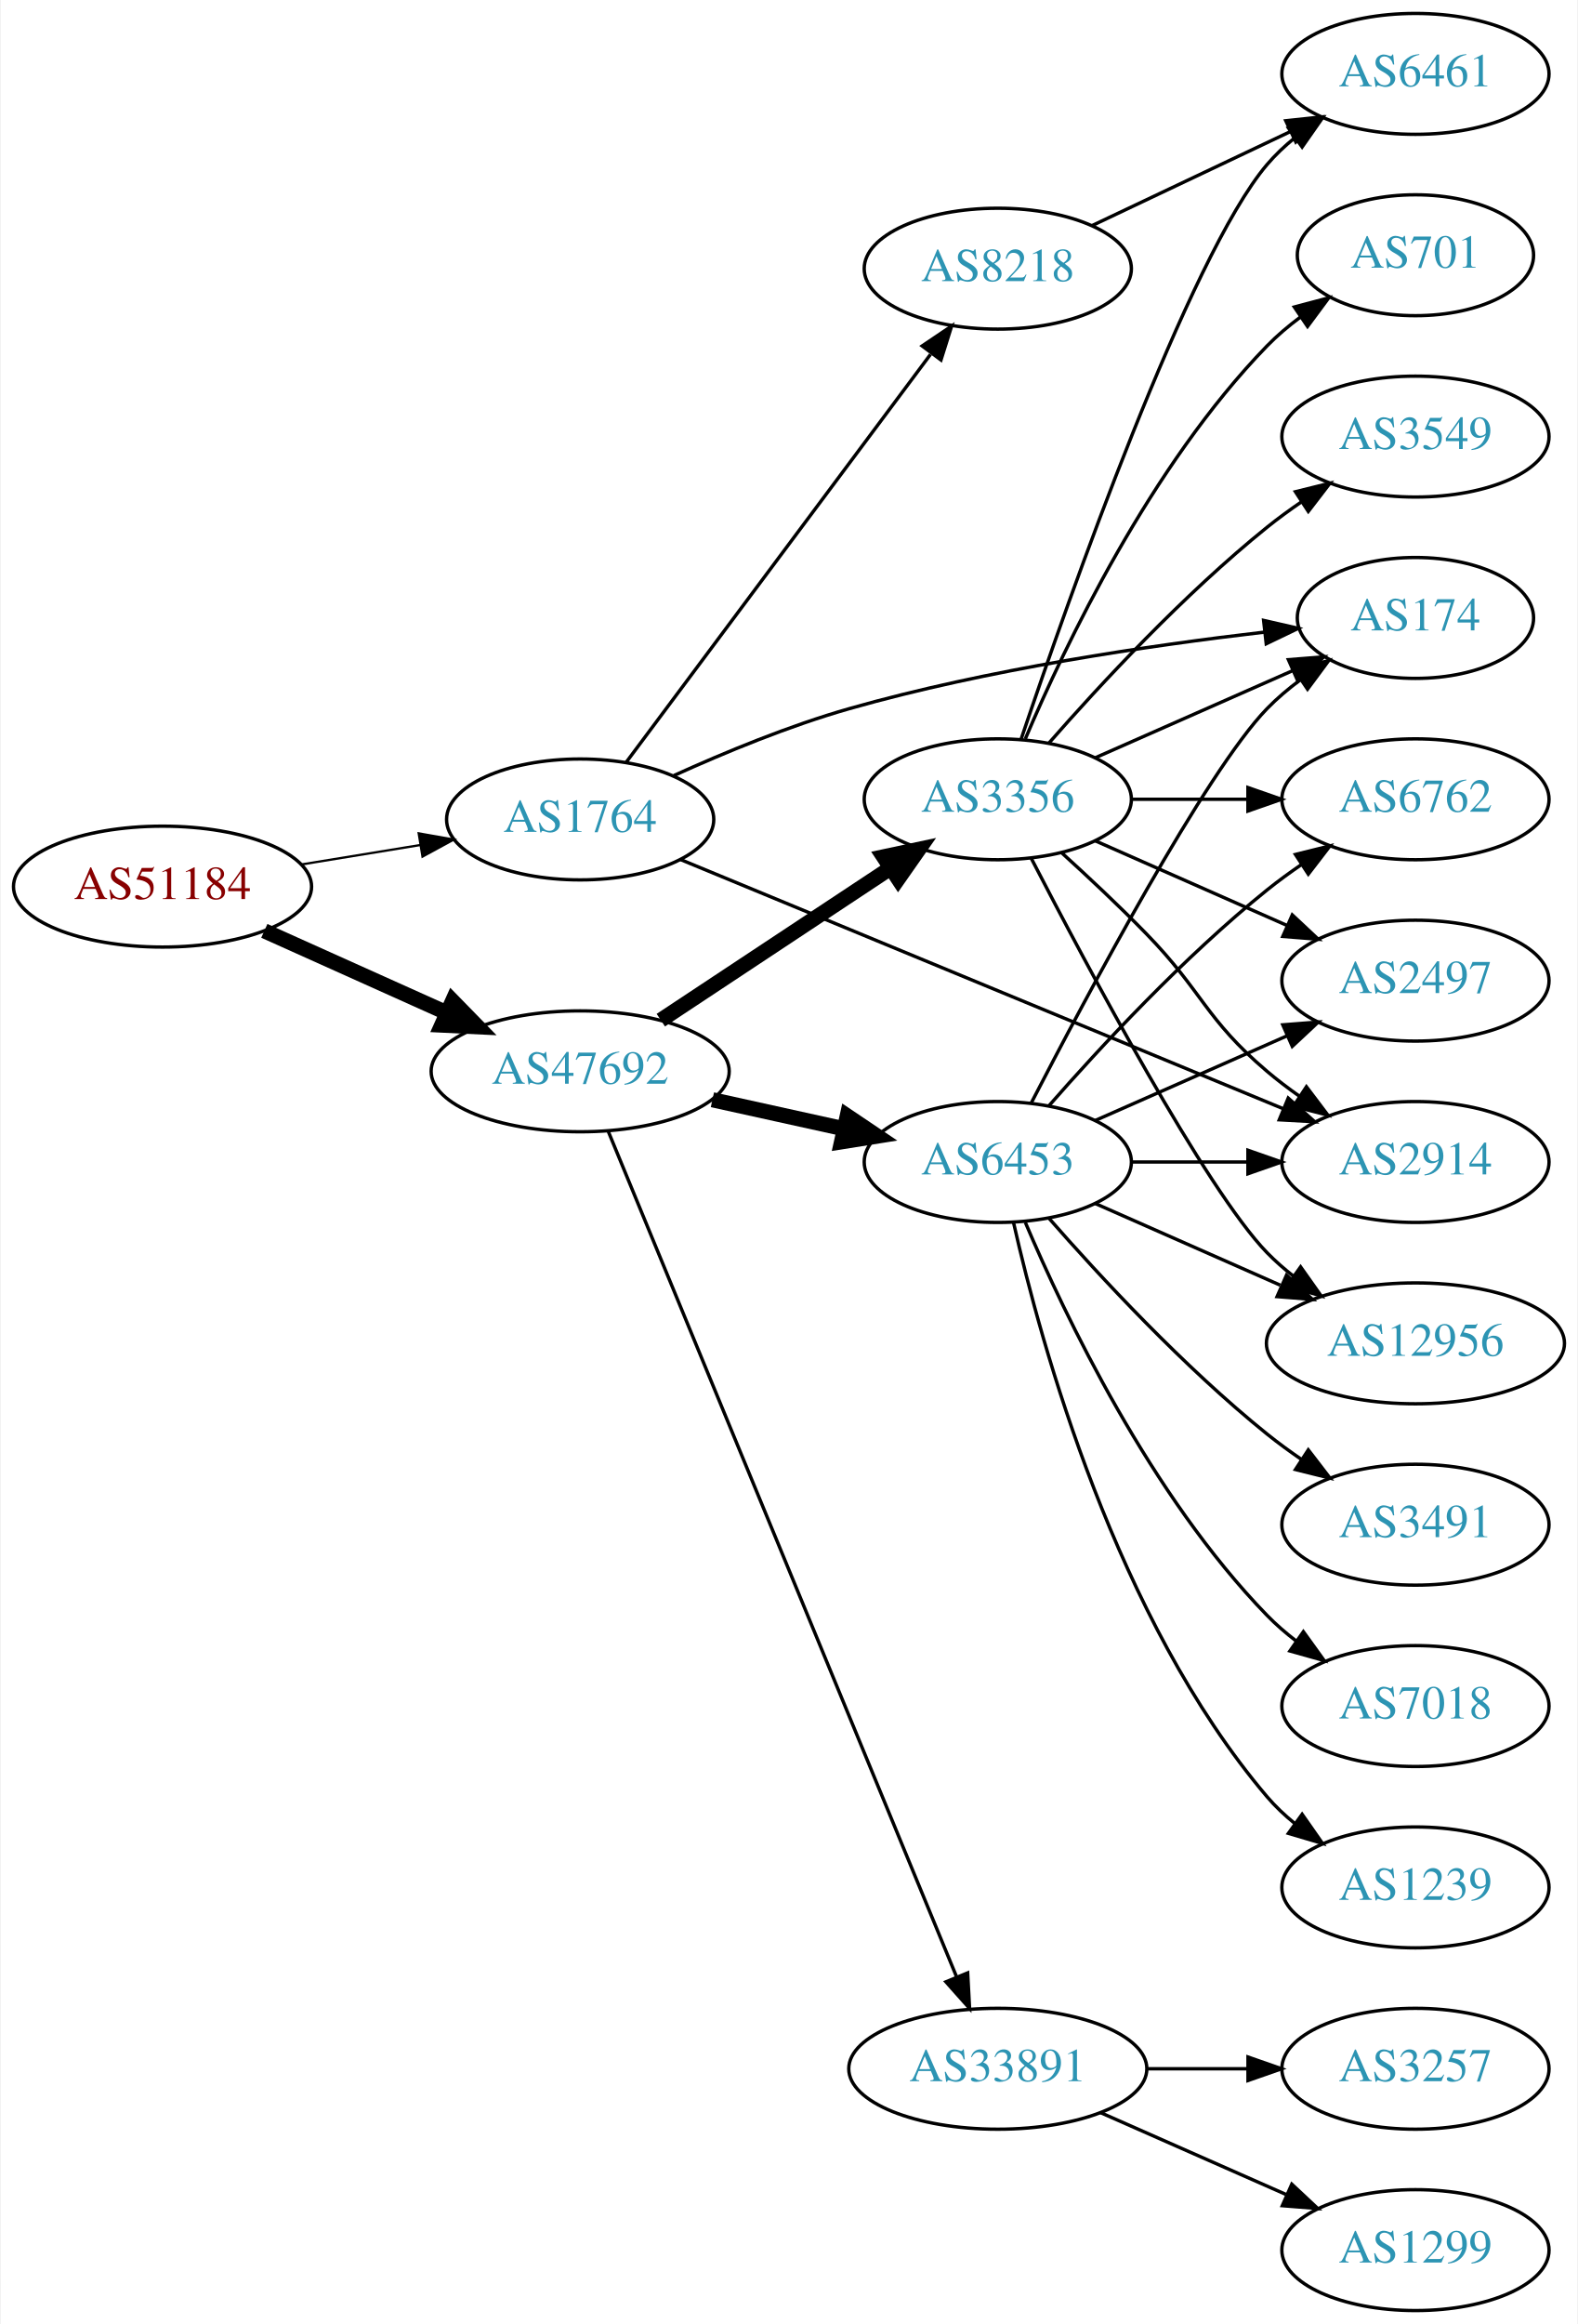
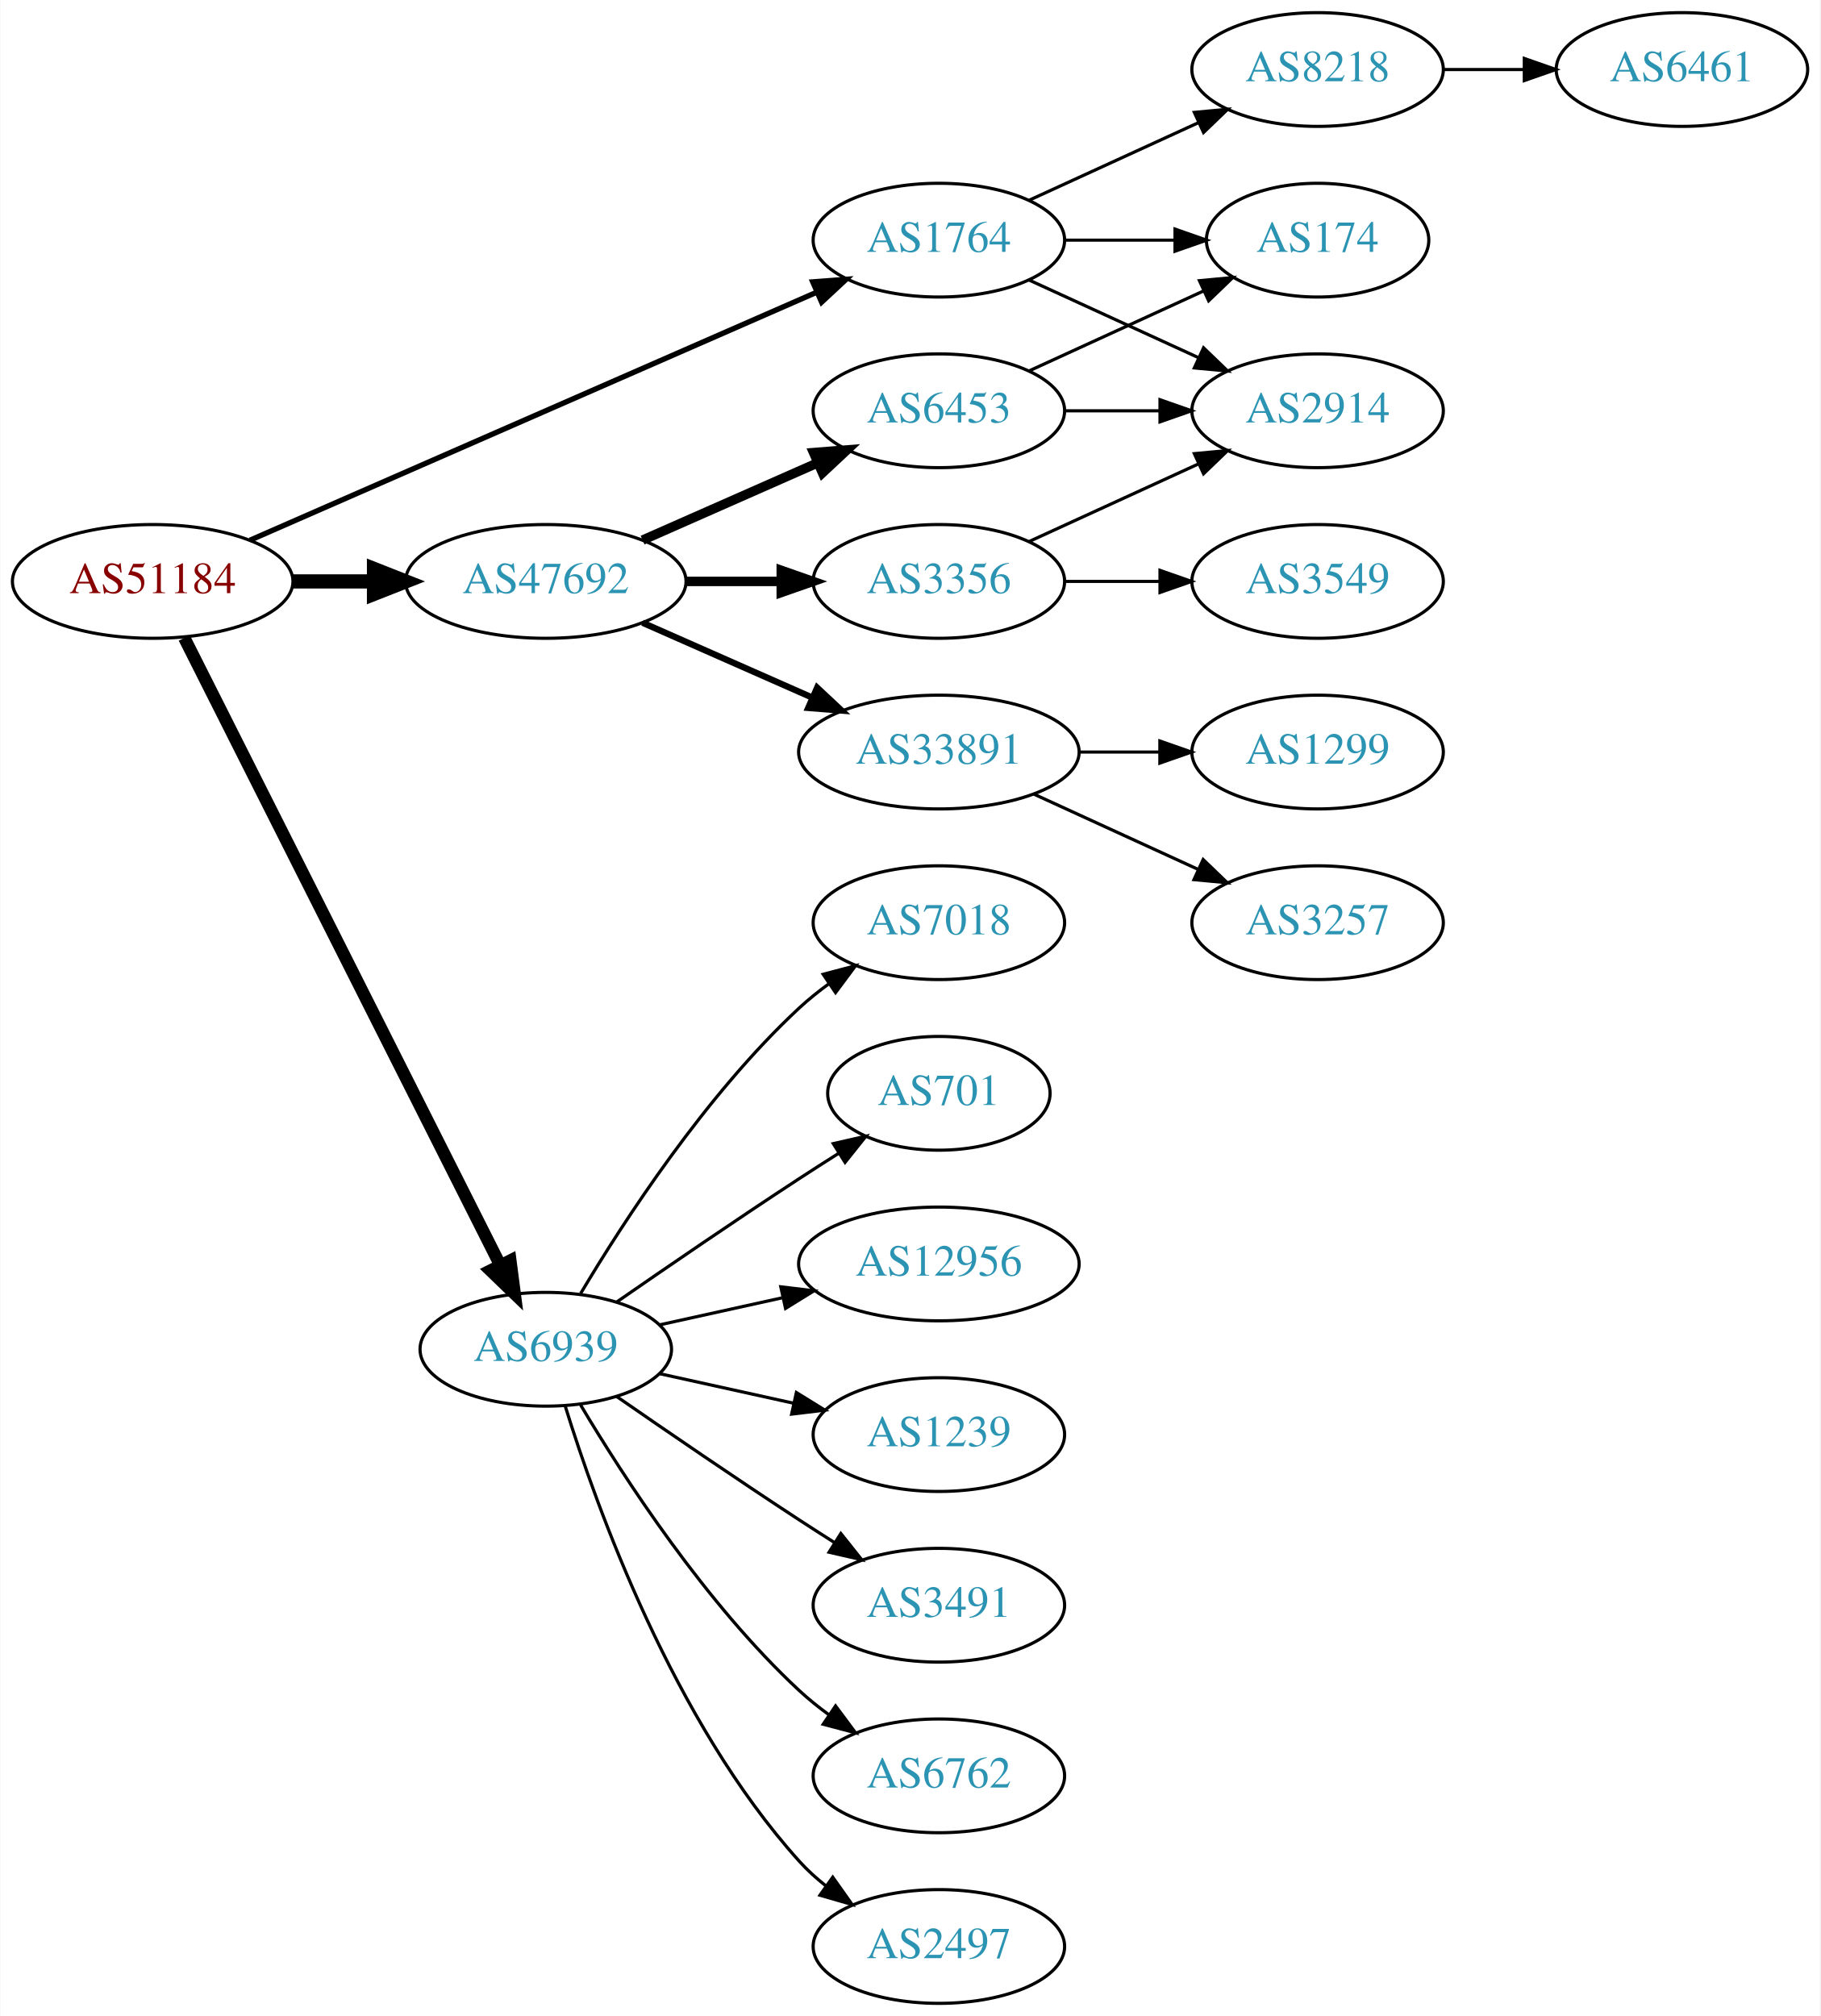
- <svg xmlns="http://www.w3.org/2000/svg" xmlns:xlink="http://www.w3.org/1999/xlink" width="470pt" height="692pt" viewBox="0.00 0.00 469.57 692.00">
-   <g id="graph0" class="graph" transform="scale(1 1) rotate(0) translate(4 688)">
-     <polygon fill="white" stroke="none" points="-4,4 -4,-688 465.569,-688 465.569,4 -4,4" />
+ <svg xmlns="http://www.w3.org/2000/svg" xmlns:xlink="http://www.w3.org/1999/xlink" width="576pt" height="638pt" viewBox="0.00 0.00 575.76 638.00">
+   <g id="graph0" class="graph" transform="scale(1 1) rotate(0) translate(4 634)">
+     <polygon fill="white" stroke="none" points="-4,4 -4,-634 571.762,-634 571.762,4 -4,4" />
    <g id="node1" class="node">
      <g id="a_node1">
        <a xlink:href="/asn/51184" xlink:title="AS51184 ~ Fonira Telekom GmbH [AT]">
-           <ellipse fill="#ffffff" stroke="black" cx="44.196" cy="-424" rx="44.393" ry="18" />
-           <text text-anchor="middle" x="44.196" y="-420.3" font-family="Times,serif" font-size="14.00" fill="#880000">AS51184</text>
+           <ellipse fill="#ffffff" stroke="black" cx="44.196" cy="-450" rx="44.393" ry="18" />
+           <text text-anchor="middle" x="44.196" y="-446.3" font-family="Times,serif" font-size="14.00" fill="#880000">AS51184</text>
        </a>
      </g>
    </g>
    <g id="node2" class="node">
      <g id="a_node2">
        <a xlink:href="/asn/1764" xlink:title="AS1764 ~ NEXTLAYER-AS [AT]">
-           <ellipse fill="#ffffff" stroke="black" cx="168.588" cy="-444" rx="39.794" ry="18" />
-           <text text-anchor="middle" x="168.588" y="-440.3" font-family="Times,serif" font-size="14.00" fill="#2c94b3">AS1764</text>
+           <ellipse fill="#ffffff" stroke="black" cx="292.98" cy="-558" rx="39.794" ry="18" />
+           <text text-anchor="middle" x="292.98" y="-554.3" font-family="Times,serif" font-size="14.00" fill="#2c94b3">AS1764</text>
        </a>
      </g>
    </g>
    <g id="edge1" class="edge">
-       <path fill="none" stroke="black" stroke-width="0.675" d="M85.611,-430.604C96.92,-432.452 109.304,-434.476 120.943,-436.378" />
-       <polygon fill="black" stroke="black" stroke-width="0.675" points="120.499,-439.852 130.933,-438.01 121.628,-432.943 120.499,-439.852" />
+       <path fill="none" stroke="black" stroke-width="1.688" d="M74.964,-463.027C119.913,-482.698 205.073,-519.967 254.29,-541.506" />
+       <polygon fill="black" stroke="black" stroke-width="1.688" points="253.067,-544.791 263.632,-545.594 255.874,-538.378 253.067,-544.791" />
    </g>
    <g id="node3" class="node">
      <g id="a_node3">
-         <a xlink:href="/asn/47692" xlink:title="AS47692 ~ Nessus GmbH [AT]">
-           <ellipse fill="#ffffff" stroke="black" cx="168.588" cy="-369" rx="44.393" ry="18" />
-           <text text-anchor="middle" x="168.588" y="-365.3" font-family="Times,serif" font-size="14.00" fill="#2c94b3">AS47692</text>
+         <a xlink:href="/asn/6939" xlink:title="AS6939 ~ Hurricane Electric LLC [US]">
+           <ellipse fill="#ffffff" stroke="black" cx="168.588" cy="-207" rx="39.794" ry="18" />
+           <text text-anchor="middle" x="168.588" y="-203.3" font-family="Times,serif" font-size="14.00" fill="#2c94b3">AS6939</text>
        </a>
      </g>
    </g>
    <g id="edge2" class="edge">
-       <path fill="none" stroke="black" stroke-width="4.5" d="M74.512,-410.826C90.742,-403.533 111.123,-394.374 128.673,-386.488" />
-       <polygon fill="black" stroke="black" stroke-width="4.5" points="130.58,-389.947 138.087,-382.257 127.352,-382.764 130.58,-389.947" />
+       <path fill="none" stroke="black" stroke-width="3.938" d="M54.196,-432.132C75.467,-389.899 128.942,-283.728 154.104,-233.773" />
+       <polygon fill="black" stroke="black" stroke-width="3.938" points="157.368,-235.072 158.74,-224.567 151.116,-231.924 157.368,-235.072" />
    </g>
    <g id="node4" class="node">
      <g id="a_node4">
-         <a xlink:href="/asn/174" xlink:title="AS174 ~ Cogent Communications [US]">
-           <ellipse fill="#ffffff" stroke="black" cx="417.373" cy="-504" rx="35.194" ry="18" />
-           <text text-anchor="middle" x="417.373" y="-500.3" font-family="Times,serif" font-size="14.00" fill="#2c94b3">AS174</text>
+         <a xlink:href="/asn/47692" xlink:title="AS47692 ~ Nessus GmbH [AT]">
+           <ellipse fill="#ffffff" stroke="black" cx="168.588" cy="-450" rx="44.393" ry="18" />
+           <text text-anchor="middle" x="168.588" y="-446.3" font-family="Times,serif" font-size="14.00" fill="#2c94b3">AS47692</text>
        </a>
      </g>
    </g>
    <g id="edge3" class="edge">
-       <path fill="none" stroke="black" d="M196.51,-457.076C211.575,-463.916 230.876,-471.903 248.784,-477 289.884,-488.697 338.191,-495.806 372.354,-499.771" />
-       <polygon fill="black" stroke="black" points="372.152,-503.27 382.479,-500.902 372.93,-496.313 372.152,-503.27" />
+       <path fill="none" stroke="black" stroke-width="4.5" d="M88.692,-450C96.898,-450 105.569,-450 114.041,-450" />
+       <polygon fill="black" stroke="black" stroke-width="4.5" points="114.233,-453.938 124.233,-450 114.233,-446.063 114.233,-453.938" />
    </g>
    <g id="node5" class="node">
      <g id="a_node5">
        <a xlink:href="/asn/2914" xlink:title="AS2914 ~ NTT America, Inc. [US]">
-           <ellipse fill="#ffffff" stroke="black" cx="417.373" cy="-342" rx="39.794" ry="18" />
-           <text text-anchor="middle" x="417.373" y="-338.3" font-family="Times,serif" font-size="14.00" fill="#2c94b3">AS2914</text>
+           <ellipse fill="#ffffff" stroke="black" cx="412.823" cy="-504" rx="39.794" ry="18" />
+           <text text-anchor="middle" x="412.823" y="-500.3" font-family="Times,serif" font-size="14.00" fill="#2c94b3">AS2914</text>
        </a>
      </g>
    </g>
    <g id="edge4" class="edge">
-       <path fill="none" stroke="black" d="M198.381,-432.1C242.842,-413.723 328.257,-378.42 377.944,-357.883" />
-       <polygon fill="black" stroke="black" points="379.477,-361.037 387.382,-353.982 376.804,-354.567 379.477,-361.037" />
+       <path fill="none" stroke="black" d="M321.609,-545.339C337.566,-538.027 357.837,-528.739 375.119,-520.819" />
+       <polygon fill="black" stroke="black" points="376.734,-523.929 384.367,-516.581 373.818,-517.565 376.734,-523.929" />
    </g>
    <g id="node6" class="node">
      <g id="a_node6">
        <a xlink:href="/asn/8218" xlink:title="AS8218 ~ legacy Neotelecoms [FR]">
-           <ellipse fill="#ffffff" stroke="black" cx="292.98" cy="-608" rx="39.794" ry="18" />
-           <text text-anchor="middle" x="292.98" y="-604.3" font-family="Times,serif" font-size="14.00" fill="#2c94b3">AS8218</text>
+           <ellipse fill="#ffffff" stroke="black" cx="412.823" cy="-612" rx="39.794" ry="18" />
+           <text text-anchor="middle" x="412.823" y="-608.3" font-family="Times,serif" font-size="14.00" fill="#2c94b3">AS8218</text>
        </a>
      </g>
    </g>
    <g id="edge5" class="edge">
-       <path fill="none" stroke="black" d="M182.225,-460.933C203.755,-489.782 247.663,-548.617 272.931,-582.474" />
-       <polygon fill="black" stroke="black" points="270.443,-584.992 279.229,-590.913 276.053,-580.806 270.443,-584.992" />
-     </g>
-     <g id="node8" class="node">
-       <g id="a_node8">
+       <path fill="none" stroke="black" d="M321.609,-570.661C337.566,-577.973 357.837,-587.261 375.119,-595.181" />
+       <polygon fill="black" stroke="black" points="373.818,-598.435 384.367,-599.419 376.734,-592.071 373.818,-598.435" />
+     </g>
+     <g id="node7" class="node">
+       <g id="a_node7">
+         <a xlink:href="/asn/174" xlink:title="AS174 ~ Cogent Communications [US]">
+           <ellipse fill="#ffffff" stroke="black" cx="412.823" cy="-558" rx="35.194" ry="18" />
+           <text text-anchor="middle" x="412.823" y="-554.3" font-family="Times,serif" font-size="14.00" fill="#2c94b3">AS174</text>
+         </a>
+       </g>
+     </g>
+     <g id="edge6" class="edge">
+       <path fill="none" stroke="black" d="M332.893,-558C343.98,-558 356.139,-558 367.522,-558" />
+       <polygon fill="black" stroke="black" points="367.703,-561.5 377.703,-558 367.703,-554.5 367.703,-561.5" />
+     </g>
+     <g id="node9" class="node">
+       <g id="a_node9">
+         <a xlink:href="/asn/6762" xlink:title="AS6762 ~ TELECOM ITALIA SPARKLE S.p.A. [IT]">
+           <ellipse fill="#ffffff" stroke="black" cx="292.98" cy="-72" rx="39.794" ry="18" />
+           <text text-anchor="middle" x="292.98" y="-68.3" font-family="Times,serif" font-size="14.00" fill="#2c94b3">AS6762</text>
+         </a>
+       </g>
+     </g>
+     <g id="edge8" class="edge">
+       <path fill="none" stroke="black" d="M179.634,-189.329C193.205,-166.528 219.137,-126.528 248.784,-99 251.691,-96.302 254.904,-93.72 258.228,-91.297" />
+       <polygon fill="black" stroke="black" points="260.287,-94.13 266.606,-85.625 256.363,-88.333 260.287,-94.13" />
+     </g>
+     <g id="node10" class="node">
+       <g id="a_node10">
+         <a xlink:href="/asn/2497" xlink:title="AS2497 ~ Internet Initiative Japan Inc. [JP]">
+           <ellipse fill="#ffffff" stroke="black" cx="292.98" cy="-18" rx="39.794" ry="18" />
+           <text text-anchor="middle" x="292.98" y="-14.3" font-family="Times,serif" font-size="14.00" fill="#2c94b3">AS2497</text>
+         </a>
+       </g>
+     </g>
+     <g id="edge9" class="edge">
+       <path fill="none" stroke="black" d="M174.726,-189.06C184.629,-157.021 208.966,-89.188 248.784,-45 251.3,-42.208 254.172,-39.599 257.211,-37.188" />
+       <polygon fill="black" stroke="black" points="259.394,-39.931 265.519,-31.285 255.34,-34.224 259.394,-39.931" />
+     </g>
+     <g id="node11" class="node">
+       <g id="a_node11">
+         <a xlink:href="/asn/7018" xlink:title="AS7018 ~ AT&amp;T Services, Inc. [US]">
+           <ellipse fill="#ffffff" stroke="black" cx="292.98" cy="-342" rx="39.794" ry="18" />
+           <text text-anchor="middle" x="292.98" y="-338.3" font-family="Times,serif" font-size="14.00" fill="#2c94b3">AS7018</text>
+         </a>
+       </g>
+     </g>
+     <g id="edge10" class="edge">
+       <path fill="none" stroke="black" d="M179.634,-224.671C193.205,-247.472 219.137,-287.472 248.784,-315 251.691,-317.699 254.904,-320.28 258.228,-322.703" />
+       <polygon fill="black" stroke="black" points="256.363,-325.667 266.606,-328.375 260.287,-319.87 256.363,-325.667" />
+     </g>
+     <g id="node12" class="node">
+       <g id="a_node12">
+         <a xlink:href="/asn/701" xlink:title="AS701 ~ UUNET [US]">
+           <ellipse fill="#ffffff" stroke="black" cx="292.98" cy="-288" rx="35.194" ry="18" />
+           <text text-anchor="middle" x="292.98" y="-284.3" font-family="Times,serif" font-size="14.00" fill="#2c94b3">AS701</text>
+         </a>
+       </g>
+     </g>
+     <g id="edge11" class="edge">
+       <path fill="none" stroke="black" d="M190.945,-221.901C206.796,-232.877 228.999,-248.079 248.784,-261 252.829,-263.642 257.114,-266.385 261.354,-269.067" />
+       <polygon fill="black" stroke="black" points="259.568,-272.079 269.898,-274.432 263.291,-266.15 259.568,-272.079" />
+     </g>
+     <g id="node13" class="node">
+       <g id="a_node13">
+         <a xlink:href="/asn/12956" xlink:title="AS12956 ~ TELXIUS [ES]">
+           <ellipse fill="#ffffff" stroke="black" cx="292.98" cy="-234" rx="44.393" ry="18" />
+           <text text-anchor="middle" x="292.98" y="-230.3" font-family="Times,serif" font-size="14.00" fill="#2c94b3">AS12956</text>
+         </a>
+       </g>
+     </g>
+     <g id="edge12" class="edge">
+       <path fill="none" stroke="black" d="M204.661,-214.737C216.7,-217.393 230.4,-220.415 243.321,-223.266" />
+       <polygon fill="black" stroke="black" points="242.951,-226.768 253.47,-225.505 244.459,-219.932 242.951,-226.768" />
+     </g>
+     <g id="node14" class="node">
+       <g id="a_node14">
+         <a xlink:href="/asn/1239" xlink:title="AS1239 ~ Sprint [US]">
+           <ellipse fill="#ffffff" stroke="black" cx="292.98" cy="-180" rx="39.794" ry="18" />
+           <text text-anchor="middle" x="292.98" y="-176.3" font-family="Times,serif" font-size="14.00" fill="#2c94b3">AS1239</text>
+         </a>
+       </g>
+     </g>
+     <g id="edge13" class="edge">
+       <path fill="none" stroke="black" d="M204.661,-199.263C217.848,-196.354 233.028,-193.005 246.994,-189.924" />
+       <polygon fill="black" stroke="black" points="247.891,-193.31 256.903,-187.738 246.383,-186.475 247.891,-193.31" />
+     </g>
+     <g id="node15" class="node">
+       <g id="a_node15">
+         <a xlink:href="/asn/3491" xlink:title="AS3491 ~ PCCW Global, Inc. [US]">
+           <ellipse fill="#ffffff" stroke="black" cx="292.98" cy="-126" rx="39.794" ry="18" />
+           <text text-anchor="middle" x="292.98" y="-122.3" font-family="Times,serif" font-size="14.00" fill="#2c94b3">AS3491</text>
+         </a>
+       </g>
+     </g>
+     <g id="edge14" class="edge">
+       <path fill="none" stroke="black" d="M190.945,-192.099C206.796,-181.123 228.999,-165.921 248.784,-153 252.366,-150.661 256.137,-148.241 259.897,-145.856" />
+       <polygon fill="black" stroke="black" points="261.959,-148.693 268.558,-140.404 258.23,-142.769 261.959,-148.693" />
+     </g>
+     <g id="node16" class="node">
+       <g id="a_node16">
        <a xlink:href="/asn/3356" xlink:title="AS3356 ~ Level 3 Parent, LLC [US]">
          <ellipse fill="#ffffff" stroke="black" cx="292.98" cy="-450" rx="39.794" ry="18" />
          <text text-anchor="middle" x="292.98" y="-446.3" font-family="Times,serif" font-size="14.00" fill="#2c94b3">AS3356</text>
        </a>
      </g>
    </g>
-     <g id="edge7" class="edge">
-       <path fill="none" stroke="black" stroke-width="4.5" d="M192.609,-384.235C211.963,-397.044 239.798,-415.466 261.088,-429.555" />
-       <polygon fill="black" stroke="black" stroke-width="4.5" points="258.964,-432.871 269.476,-435.107 263.31,-426.304 258.964,-432.871" />
-     </g>
-     <g id="node9" class="node">
-       <g id="a_node9">
-         <a xlink:href="/asn/6453" xlink:title="AS6453 ~ TATA COMMUNICATIONS (AMERICA) INC [US]">
-           <ellipse fill="#ffffff" stroke="black" cx="292.98" cy="-342" rx="39.794" ry="18" />
-           <text text-anchor="middle" x="292.98" y="-338.3" font-family="Times,serif" font-size="14.00" fill="#2c94b3">AS6453</text>
-         </a>
-       </g>
-     </g>
-     <g id="edge8" class="edge">
-       <path fill="none" stroke="black" stroke-width="4.5" d="M207.978,-360.531C220.369,-357.798 234.216,-354.743 247.036,-351.915" />
-       <polygon fill="black" stroke="black" stroke-width="4.5" points="248.134,-355.705 257.051,-349.705 246.438,-348.015 248.134,-355.705" />
-     </g>
-     <g id="node10" class="node">
-       <g id="a_node10">
-         <a xlink:href="/asn/33891" xlink:title="AS33891 ~ CORE-BACKBONE GMBH GLOBAL NETWORK [DE]">
-           <ellipse fill="#ffffff" stroke="black" cx="292.98" cy="-72" rx="44.393" ry="18" />
-           <text text-anchor="middle" x="292.98" y="-68.3" font-family="Times,serif" font-size="14.00" fill="#2c94b3">AS33891</text>
-         </a>
-       </g>
-     </g>
-     <g id="edge9" class="edge">
-       <path fill="none" stroke="black" d="M176.878,-351.311C197.407,-301.493 255.821,-159.746 280.621,-99.564" />
-       <polygon fill="black" stroke="black" points="284,-100.551 284.574,-89.972 277.528,-97.884 284,-100.551" />
-     </g>
-     <g id="node7" class="node">
-       <g id="a_node7">
-         <a xlink:href="/asn/6461" xlink:title="AS6461 ~ Zayo Bandwidth [US]">
-           <ellipse fill="#ffffff" stroke="black" cx="417.373" cy="-666" rx="39.794" ry="18" />
-           <text text-anchor="middle" x="417.373" y="-662.3" font-family="Times,serif" font-size="14.00" fill="#2c94b3">AS6461</text>
-         </a>
-       </g>
-     </g>
-     <g id="edge6" class="edge">
-       <path fill="none" stroke="black" d="M321.143,-620.872C338.494,-629.094 361.197,-639.853 380.084,-648.803" />
-       <polygon fill="black" stroke="black" points="378.75,-652.044 389.286,-653.164 381.748,-645.719 378.75,-652.044" />
-     </g>
-     <g id="edge16" class="edge">
-       <path fill="none" stroke="black" d="M322.06,-462.389C339.488,-470.078 362.045,-480.031 380.729,-488.274" />
-       <polygon fill="black" stroke="black" points="379.537,-491.573 390.099,-492.408 382.362,-485.169 379.537,-491.573" />
-     </g>
-     <g id="edge11" class="edge">
-       <path fill="none" stroke="black" d="M312.026,-434.054C319.923,-426.882 329.19,-418.201 337.176,-410 354.095,-392.628 354.699,-384.704 373.176,-369 376.198,-366.432 379.487,-363.935 382.856,-361.563" />
-       <polygon fill="black" stroke="black" points="384.901,-364.406 391.291,-355.955 381.026,-358.577 384.901,-364.406" />
-     </g>
-     <g id="edge13" class="edge">
-       <path fill="none" stroke="black" d="M299.959,-468.026C314.05,-509.774 349.905,-611.621 373.176,-639 375.611,-641.864 378.427,-644.521 381.432,-646.961" />
-       <polygon fill="black" stroke="black" points="379.531,-649.905 389.692,-652.906 383.62,-644.224 379.531,-649.905" />
-     </g>
-     <g id="node11" class="node">
-       <g id="a_node11">
-         <a xlink:href="/asn/3549" xlink:title="AS3549 ~ Level 3 Parent, LLC [US]">
-           <ellipse fill="#ffffff" stroke="black" cx="417.373" cy="-558" rx="39.794" ry="18" />
-           <text text-anchor="middle" x="417.373" y="-554.3" font-family="Times,serif" font-size="14.00" fill="#2c94b3">AS3549</text>
-         </a>
-       </g>
-     </g>
-     <g id="edge10" class="edge">
-       <path fill="none" stroke="black" d="M308.133,-466.663C323.234,-483.894 348.355,-511.024 373.176,-531 376.432,-533.62 379.957,-536.192 383.542,-538.646" />
-       <polygon fill="black" stroke="black" points="381.629,-541.577 391.914,-544.121 385.46,-535.719 381.629,-541.577" />
-     </g>
-     <g id="node12" class="node">
-       <g id="a_node12">
-         <a xlink:href="/asn/6762" xlink:title="AS6762 ~ TELECOM ITALIA SPARKLE S.p.A. [IT]">
-           <ellipse fill="#ffffff" stroke="black" cx="417.373" cy="-450" rx="39.794" ry="18" />
-           <text text-anchor="middle" x="417.373" y="-446.3" font-family="Times,serif" font-size="14.00" fill="#2c94b3">AS6762</text>
-         </a>
-       </g>
-     </g>
-     <g id="edge12" class="edge">
-       <path fill="none" stroke="black" d="M332.706,-450C343.644,-450 355.695,-450 367.161,-450" />
-       <polygon fill="black" stroke="black" points="367.479,-453.5 377.479,-450 367.479,-446.5 367.479,-453.5" />
-     </g>
-     <g id="node13" class="node">
-       <g id="a_node13">
-         <a xlink:href="/asn/701" xlink:title="AS701 ~ UUNET [US]">
-           <ellipse fill="#ffffff" stroke="black" cx="417.373" cy="-612" rx="35.194" ry="18" />
-           <text text-anchor="middle" x="417.373" y="-608.3" font-family="Times,serif" font-size="14.00" fill="#2c94b3">AS701</text>
-         </a>
-       </g>
-     </g>
-     <g id="edge14" class="edge">
-       <path fill="none" stroke="black" d="M301.171,-467.975C312.938,-495.682 338.512,-549.348 373.176,-585 376.159,-588.067 379.556,-590.94 383.106,-593.581" />
-       <polygon fill="black" stroke="black" points="381.301,-596.586 391.54,-599.308 385.233,-590.795 381.301,-596.586" />
-     </g>
-     <g id="node14" class="node">
-       <g id="a_node14">
-         <a xlink:href="/asn/2497" xlink:title="AS2497 ~ Internet Initiative Japan Inc. [JP]">
-           <ellipse fill="#ffffff" stroke="black" cx="417.373" cy="-396" rx="39.794" ry="18" />
-           <text text-anchor="middle" x="417.373" y="-392.3" font-family="Times,serif" font-size="14.00" fill="#2c94b3">AS2497</text>
-         </a>
-       </g>
-     </g>
    <g id="edge15" class="edge">
-       <path fill="none" stroke="black" d="M322.06,-437.611C339.008,-430.134 360.805,-420.517 379.174,-412.412" />
-       <polygon fill="black" stroke="black" points="380.688,-415.57 388.424,-408.331 377.862,-409.166 380.688,-415.57" />
-     </g>
-     <g id="node15" class="node">
-       <g id="a_node15">
-         <a xlink:href="/asn/12956" xlink:title="AS12956 ~ TELXIUS [ES]">
-           <ellipse fill="#ffffff" stroke="black" cx="417.373" cy="-288" rx="44.393" ry="18" />
-           <text text-anchor="middle" x="417.373" y="-284.3" font-family="Times,serif" font-size="14.00" fill="#2c94b3">AS12956</text>
-         </a>
-       </g>
-     </g>
-     <g id="edge17" class="edge">
-       <path fill="none" stroke="black" d="M302.945,-432.413C319.536,-400.289 354.992,-333.703 373.176,-315 375.592,-312.515 378.281,-310.158 381.102,-307.949" />
-       <polygon fill="black" stroke="black" points="383.167,-310.775 389.286,-302.127 379.109,-305.071 383.167,-310.775" />
-     </g>
-     <g id="edge25" class="edge">
-       <path fill="none" stroke="black" d="M302.945,-359.587C319.536,-391.711 354.992,-458.297 373.176,-477 376.159,-480.067 379.556,-482.94 383.106,-485.581" />
-       <polygon fill="black" stroke="black" points="381.301,-488.586 391.54,-491.308 385.233,-482.795 381.301,-488.586" />
-     </g>
-     <g id="edge24" class="edge">
-       <path fill="none" stroke="black" d="M332.706,-342C343.644,-342 355.695,-342 367.161,-342" />
-       <polygon fill="black" stroke="black" points="367.479,-345.5 377.479,-342 367.479,-338.5 367.479,-345.5" />
-     </g>
-     <g id="edge20" class="edge">
-       <path fill="none" stroke="black" d="M308.133,-358.663C323.234,-375.894 348.355,-403.024 373.176,-423 376.432,-425.62 379.957,-428.192 383.542,-430.646" />
-       <polygon fill="black" stroke="black" points="381.629,-433.577 391.914,-436.121 385.46,-427.719 381.629,-433.577" />
-     </g>
-     <g id="edge19" class="edge">
-       <path fill="none" stroke="black" d="M322.06,-354.389C339.008,-361.866 360.805,-371.483 379.174,-379.588" />
-       <polygon fill="black" stroke="black" points="377.862,-382.834 388.424,-383.669 380.688,-376.43 377.862,-382.834" />
-     </g>
-     <g id="edge23" class="edge">
-       <path fill="none" stroke="black" d="M322.06,-329.611C338.376,-322.413 359.186,-313.231 377.106,-305.325" />
-       <polygon fill="black" stroke="black" points="378.981,-308.323 386.717,-301.084 376.155,-301.919 378.981,-308.323" />
-     </g>
-     <g id="node16" class="node">
-       <g id="a_node16">
-         <a xlink:href="/asn/3491" xlink:title="AS3491 ~ PCCW Global, Inc. [US]">
-           <ellipse fill="#ffffff" stroke="black" cx="417.373" cy="-234" rx="39.794" ry="18" />
-           <text text-anchor="middle" x="417.373" y="-230.3" font-family="Times,serif" font-size="14.00" fill="#2c94b3">AS3491</text>
-         </a>
-       </g>
-     </g>
-     <g id="edge18" class="edge">
-       <path fill="none" stroke="black" d="M308.133,-325.337C323.234,-308.106 348.355,-280.976 373.176,-261 376.432,-258.38 379.957,-255.808 383.542,-253.354" />
-       <polygon fill="black" stroke="black" points="385.46,-256.281 391.914,-247.879 381.629,-250.423 385.46,-256.281" />
+       <path fill="none" stroke="black" stroke-width="3" d="M213.084,-450C222.773,-450 233.11,-450 243.002,-450" />
+       <polygon fill="black" stroke="black" stroke-width="3" points="243.105,-453.5 253.105,-450 243.105,-446.5 243.105,-453.5" />
    </g>
    <g id="node17" class="node">
      <g id="a_node17">
-         <a xlink:href="/asn/7018" xlink:title="AS7018 ~ AT&amp;T Services, Inc. [US]">
-           <ellipse fill="#ffffff" stroke="black" cx="417.373" cy="-180" rx="39.794" ry="18" />
-           <text text-anchor="middle" x="417.373" y="-176.3" font-family="Times,serif" font-size="14.00" fill="#2c94b3">AS7018</text>
-         </a>
-       </g>
-     </g>
-     <g id="edge21" class="edge">
-       <path fill="none" stroke="black" d="M301.171,-324.025C312.938,-296.318 338.512,-242.652 373.176,-207 375.797,-204.305 378.737,-201.761 381.82,-199.392" />
-       <polygon fill="black" stroke="black" points="383.995,-202.141 390.189,-193.545 379.986,-196.403 383.995,-202.141" />
+         <a xlink:href="/asn/33891" xlink:title="AS33891 ~ CORE-BACKBONE GMBH GLOBAL NETWORK [DE]">
+           <ellipse fill="#ffffff" stroke="black" cx="292.98" cy="-396" rx="44.393" ry="18" />
+           <text text-anchor="middle" x="292.98" y="-392.3" font-family="Times,serif" font-size="14.00" fill="#2c94b3">AS33891</text>
+         </a>
+       </g>
+     </g>
+     <g id="edge16" class="edge">
+       <path fill="none" stroke="black" stroke-width="2" d="M199.216,-436.928C215.333,-429.817 235.473,-420.931 252.865,-413.258" />
+       <polygon fill="black" stroke="black" stroke-width="2" points="254.465,-416.378 262.201,-409.139 251.639,-409.973 254.465,-416.378" />
    </g>
    <g id="node18" class="node">
      <g id="a_node18">
-         <a xlink:href="/asn/1239" xlink:title="AS1239 ~ Sprint [US]">
-           <ellipse fill="#ffffff" stroke="black" cx="417.373" cy="-126" rx="39.794" ry="18" />
-           <text text-anchor="middle" x="417.373" y="-122.3" font-family="Times,serif" font-size="14.00" fill="#2c94b3">AS1239</text>
-         </a>
-       </g>
-     </g>
-     <g id="edge22" class="edge">
-       <path fill="none" stroke="black" d="M297.674,-323.925C305.814,-287.852 328.247,-205.86 373.176,-153 375.611,-150.136 378.427,-147.479 381.432,-145.039" />
-       <polygon fill="black" stroke="black" points="383.62,-147.776 389.692,-139.094 379.531,-142.095 383.62,-147.776" />
+         <a xlink:href="/asn/6453" xlink:title="AS6453 ~ TATA COMMUNICATIONS (AMERICA) INC [US]">
+           <ellipse fill="#ffffff" stroke="black" cx="292.98" cy="-504" rx="39.794" ry="18" />
+           <text text-anchor="middle" x="292.98" y="-500.3" font-family="Times,serif" font-size="14.00" fill="#2c94b3">AS6453</text>
+         </a>
+       </g>
+     </g>
+     <g id="edge17" class="edge">
+       <path fill="none" stroke="black" stroke-width="3" d="M199.216,-463.072C215.81,-470.393 236.67,-479.597 254.403,-487.421" />
+       <polygon fill="black" stroke="black" stroke-width="3" points="253.325,-490.77 263.887,-491.605 256.151,-484.366 253.325,-490.77" />
+     </g>
+     <g id="node8" class="node">
+       <g id="a_node8">
+         <a xlink:href="/asn/6461" xlink:title="AS6461 ~ Zayo Bandwidth [US]">
+           <ellipse fill="#ffffff" stroke="black" cx="528.116" cy="-612" rx="39.794" ry="18" />
+           <text text-anchor="middle" x="528.116" y="-608.3" font-family="Times,serif" font-size="14.00" fill="#2c94b3">AS6461</text>
+         </a>
+       </g>
+     </g>
+     <g id="edge7" class="edge">
+       <path fill="none" stroke="black" d="M452.495,-612C460.698,-612 469.462,-612 477.994,-612" />
+       <polygon fill="black" stroke="black" points="478.233,-615.5 488.233,-612 478.233,-608.5 478.233,-615.5" />
+     </g>
+     <g id="edge21" class="edge">
+       <path fill="none" stroke="black" d="M321.609,-462.661C337.566,-469.973 357.837,-479.261 375.119,-487.181" />
+       <polygon fill="black" stroke="black" points="373.818,-490.435 384.367,-491.419 376.734,-484.071 373.818,-490.435" />
+     </g>
+     <g id="node21" class="node">
+       <g id="a_node21">
+         <a xlink:href="/asn/3549" xlink:title="AS3549 ~ Level 3 Parent, LLC [US]">
+           <ellipse fill="#ffffff" stroke="black" cx="412.823" cy="-450" rx="39.794" ry="18" />
+           <text text-anchor="middle" x="412.823" y="-446.3" font-family="Times,serif" font-size="14.00" fill="#2c94b3">AS3549</text>
+         </a>
+       </g>
+     </g>
+     <g id="edge20" class="edge">
+       <path fill="none" stroke="black" d="M332.893,-450C342.446,-450 352.796,-450 362.759,-450" />
+       <polygon fill="black" stroke="black" points="362.951,-453.5 372.951,-450 362.951,-446.5 362.951,-453.5" />
    </g>
    <g id="node19" class="node">
      <g id="a_node19">
        <a xlink:href="/asn/1299" xlink:title="AS1299 ~ Telia Carrier [EU]">
-           <ellipse fill="#ffffff" stroke="black" cx="417.373" cy="-18" rx="39.794" ry="18" />
-           <text text-anchor="middle" x="417.373" y="-14.3" font-family="Times,serif" font-size="14.00" fill="#2c94b3">AS1299</text>
-         </a>
-       </g>
-     </g>
-     <g id="edge26" class="edge">
-       <path fill="none" stroke="black" d="M323.608,-58.928C340.203,-51.606 361.062,-42.403 378.795,-34.579" />
-       <polygon fill="black" stroke="black" points="380.543,-37.634 388.279,-30.395 377.717,-31.23 380.543,-37.634" />
+           <ellipse fill="#ffffff" stroke="black" cx="412.823" cy="-396" rx="39.794" ry="18" />
+           <text text-anchor="middle" x="412.823" y="-392.3" font-family="Times,serif" font-size="14.00" fill="#2c94b3">AS1299</text>
+         </a>
+       </g>
+     </g>
+     <g id="edge18" class="edge">
+       <path fill="none" stroke="black" d="M337.191,-396C345.504,-396 354.267,-396 362.749,-396" />
+       <polygon fill="black" stroke="black" points="362.908,-399.5 372.908,-396 362.908,-392.5 362.908,-399.5" />
    </g>
    <g id="node20" class="node">
      <g id="a_node20">
        <a xlink:href="/asn/3257" xlink:title="AS3257 ~ GTT [DE]">
-           <ellipse fill="#ffffff" stroke="black" cx="417.373" cy="-72" rx="39.794" ry="18" />
-           <text text-anchor="middle" x="417.373" y="-68.3" font-family="Times,serif" font-size="14.00" fill="#2c94b3">AS3257</text>
-         </a>
-       </g>
-     </g>
-     <g id="edge27" class="edge">
-       <path fill="none" stroke="black" d="M337.476,-72C347.165,-72 357.502,-72 367.394,-72" />
-       <polygon fill="black" stroke="black" points="367.497,-75.5 377.497,-72 367.497,-68.5 367.497,-75.5" />
+           <ellipse fill="#ffffff" stroke="black" cx="412.823" cy="-342" rx="39.794" ry="18" />
+           <text text-anchor="middle" x="412.823" y="-338.3" font-family="Times,serif" font-size="14.00" fill="#2c94b3">AS3257</text>
+         </a>
+       </g>
+     </g>
+     <g id="edge19" class="edge">
+       <path fill="none" stroke="black" d="M323.11,-382.652C338.721,-375.498 358.119,-366.609 374.791,-358.97" />
+       <polygon fill="black" stroke="black" points="376.61,-361.986 384.243,-354.638 373.694,-355.622 376.61,-361.986" />
+     </g>
+     <g id="edge22" class="edge">
+       <path fill="none" stroke="black" d="M332.893,-504C342.446,-504 352.796,-504 362.759,-504" />
+       <polygon fill="black" stroke="black" points="362.951,-507.5 372.951,-504 362.951,-500.5 362.951,-507.5" />
+     </g>
+     <g id="edge23" class="edge">
+       <path fill="none" stroke="black" d="M321.609,-516.661C338.025,-524.183 359.007,-533.798 376.604,-541.861" />
+       <polygon fill="black" stroke="black" points="375.432,-545.174 385.981,-546.158 378.348,-538.811 375.432,-545.174" />
    </g>
  </g>
</svg>
